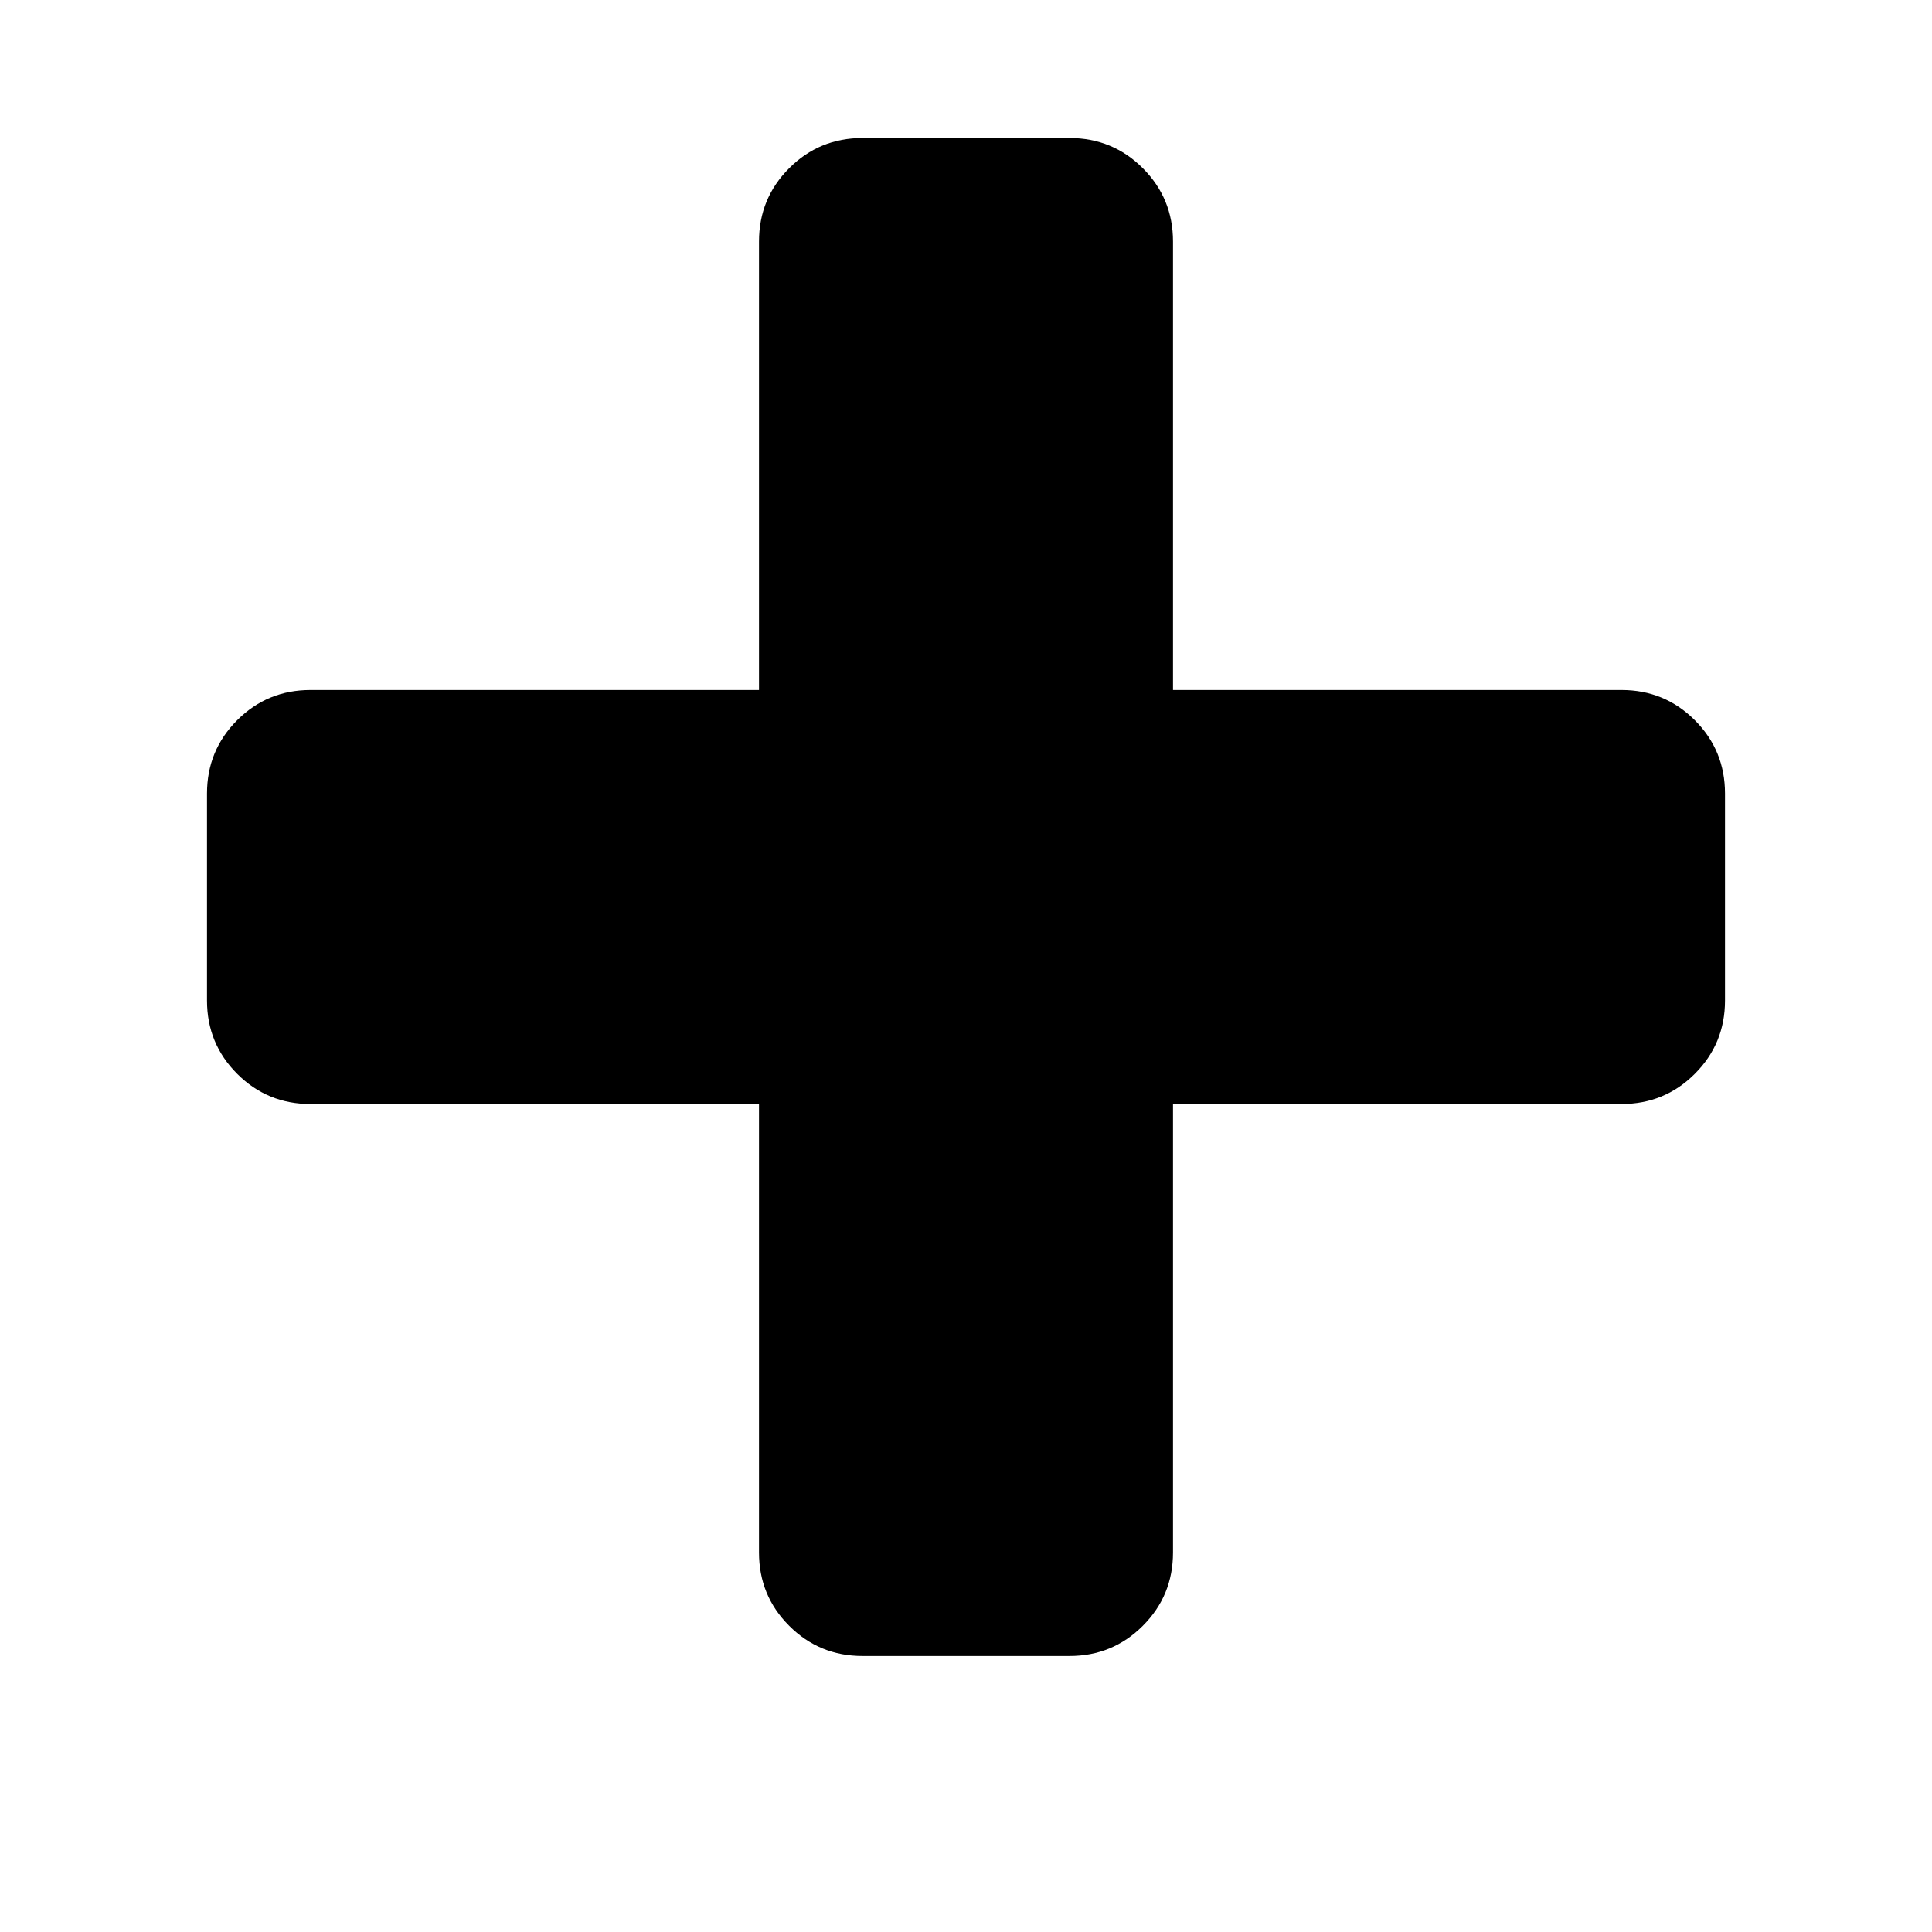
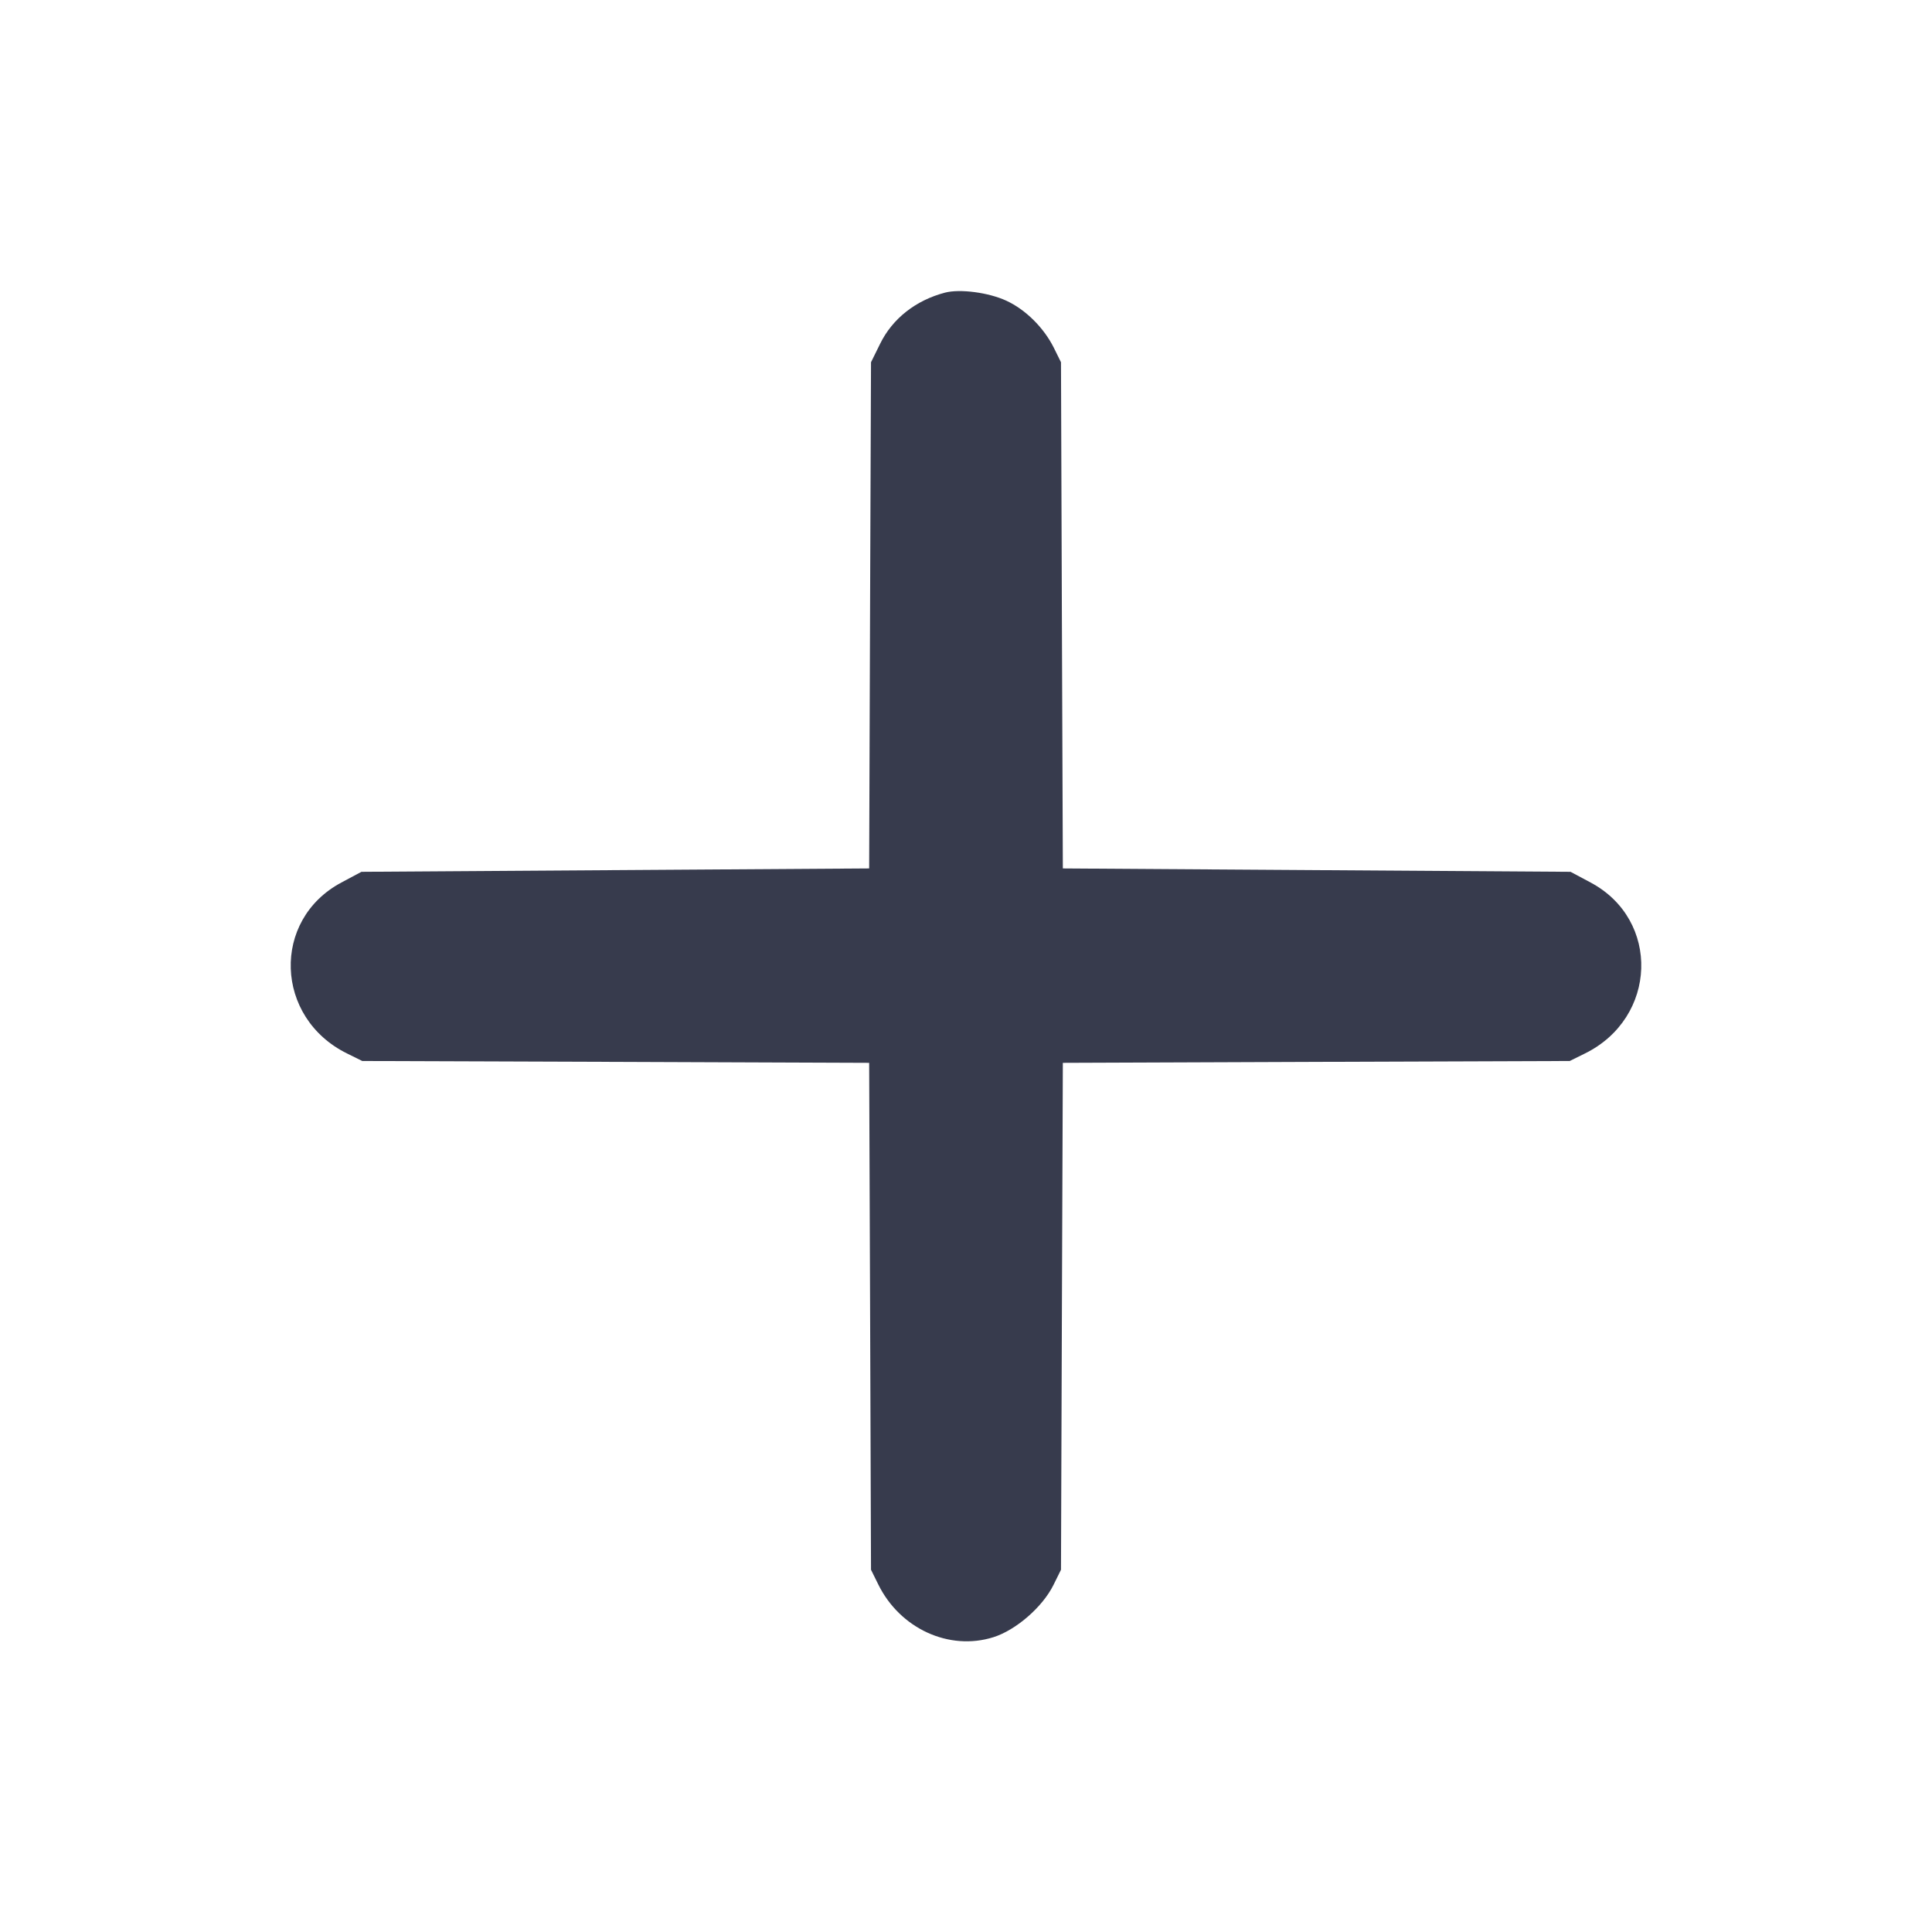
- <svg xmlns="http://www.w3.org/2000/svg" width="1792" height="1792" viewBox="0 0 1792 1792">
-   <path d="M1600 736v192q0 40-28 68t-68 28h-416v416q0 40-28 68t-68 28h-192q-40 0-68-28t-28-68v-416h-416q-40 0-68-28t-28-68v-192q0-40 28-68t68-28h416v-416q0-40 28-68t68-28h192q40 0 68 28t28 68v416h416q40 0 68 28t28 68z" />
+ <svg xmlns="http://www.w3.org/2000/svg" width="24" height="24" viewBox="0 0 24 24" fill="none">
+   <path d="M11.740 3.635 C 11.376 3.730,11.086 3.958,10.933 4.271 L 10.820 4.500 10.808 7.644 L 10.797 10.788 7.643 10.809 L 4.490 10.830 4.241 10.963 C 3.370 11.427,3.411 12.644,4.312 13.087 L 4.500 13.180 7.649 13.191 L 10.797 13.203 10.809 16.351 L 10.820 19.500 10.910 19.682 C 11.180 20.231,11.790 20.511,12.340 20.338 C 12.620 20.250,12.950 19.964,13.086 19.690 L 13.180 19.500 13.191 16.351 L 13.203 13.203 16.351 13.191 L 19.500 13.180 19.688 13.087 C 20.589 12.644,20.630 11.427,19.759 10.963 L 19.510 10.830 16.357 10.809 L 13.203 10.788 13.191 7.644 L 13.180 4.500 13.090 4.318 C 12.965 4.069,12.739 3.845,12.500 3.735 C 12.278 3.633,11.925 3.587,11.740 3.635 " fill="#373B4D" stroke="none" fill-rule="evenodd" />
</svg>
